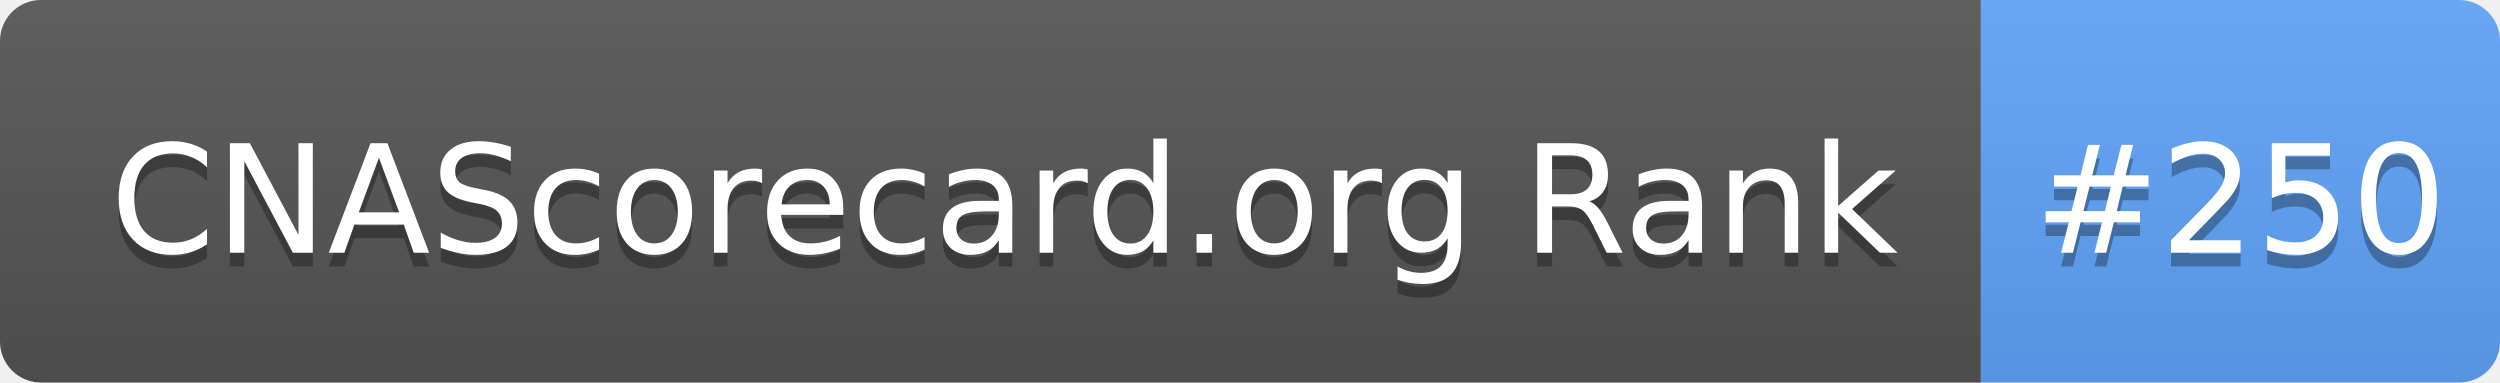
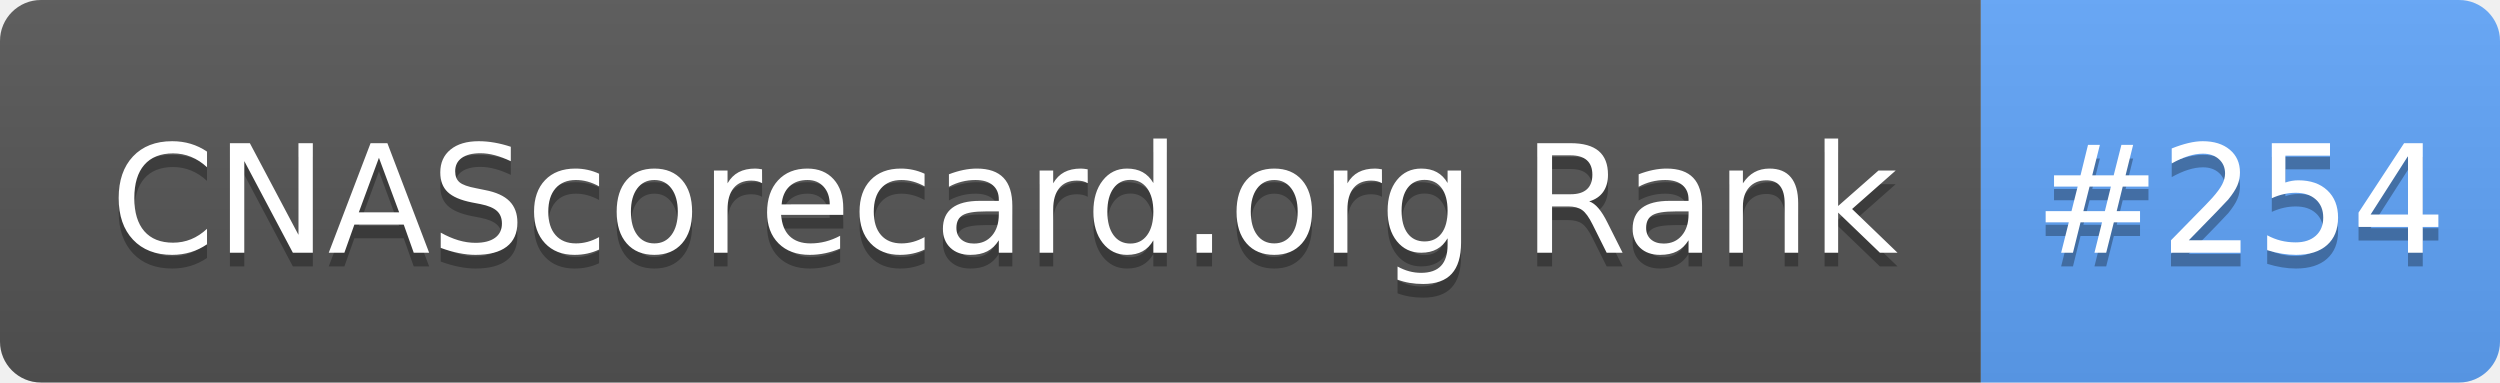
- <svg xmlns="http://www.w3.org/2000/svg" width="183" height="28" role="img" aria-label="CNAScorecard.org Rank: #250">
+ <svg xmlns="http://www.w3.org/2000/svg" width="183" height="28" role="img" aria-label="CNAScorecard.org Rank: #254">
  <linearGradient id="s" x2="0" y2="100%">
    <stop offset="0" stop-color="#bbb" stop-opacity=".1" />
    <stop offset="1" stop-opacity=".1" />
  </linearGradient>
  <clipPath id="r">
    <rect width="183" height="28" rx="3" fill="#fff" />
  </clipPath>
  <g clip-path="url(#r)">
    <rect width="145" height="28" fill="#555" />
    <rect x="145" width="38" height="28" fill="#60A5FA" />
    <rect width="183" height="28" fill="url(#s)" />
  </g>
  <g fill="#fff" text-anchor="middle" font-family="Verdana,Geneva,DejaVu Sans,sans-serif" text-rendering="geometricPrecision" font-size="110">
    <text aria-hidden="true" x="735" y="195" fill="#010101" fill-opacity=".3" transform="scale(.1)" textLength="1350">CNAScorecard.org Rank</text>
    <text x="735" y="185" transform="scale(.1)" fill="#fff" textLength="1350">CNAScorecard.org Rank</text>
-     <text aria-hidden="true" x="1640" y="195" fill="#010101" fill-opacity=".3" transform="scale(.1)" textLength="280">#250</text>
-     <text x="1640" y="185" transform="scale(.1)" fill="#fff" textLength="280">#250</text>
+     <text aria-hidden="true" x="1640" y="195" fill="#010101" fill-opacity=".3" transform="scale(.1)" textLength="280">#254</text>
+     <text x="1640" y="185" transform="scale(.1)" fill="#fff" textLength="280">#254</text>
  </g>
</svg>
